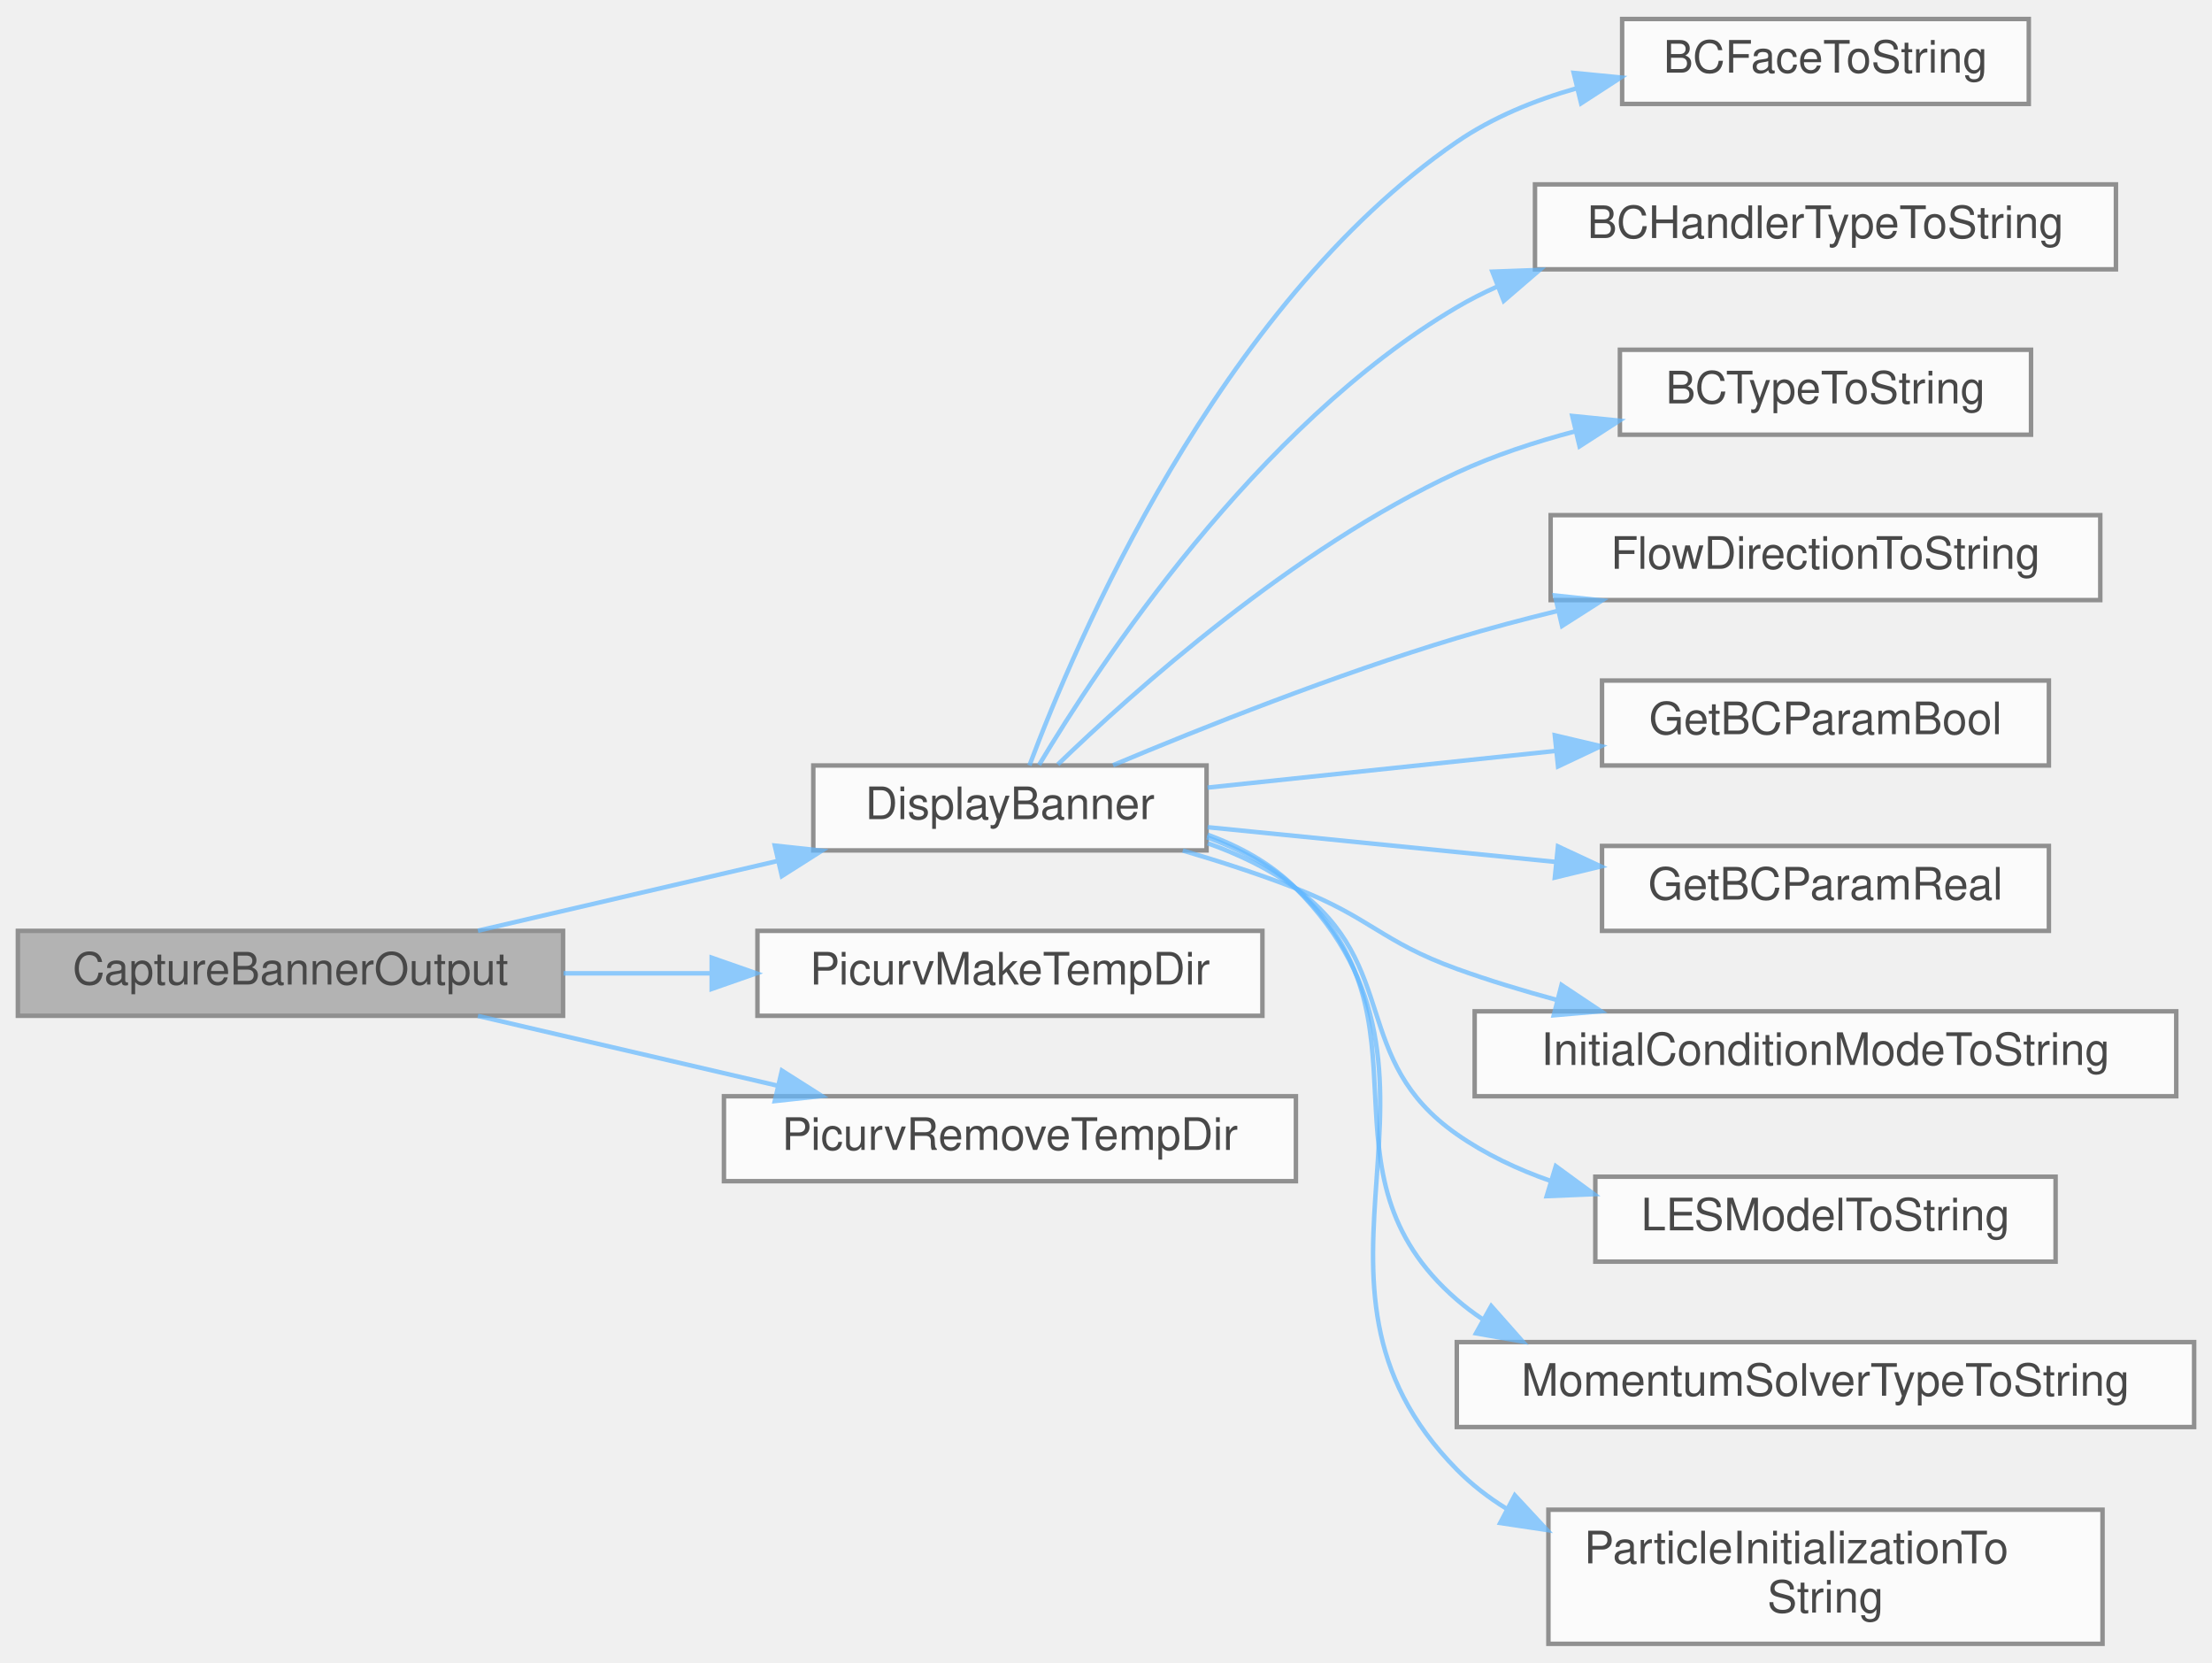
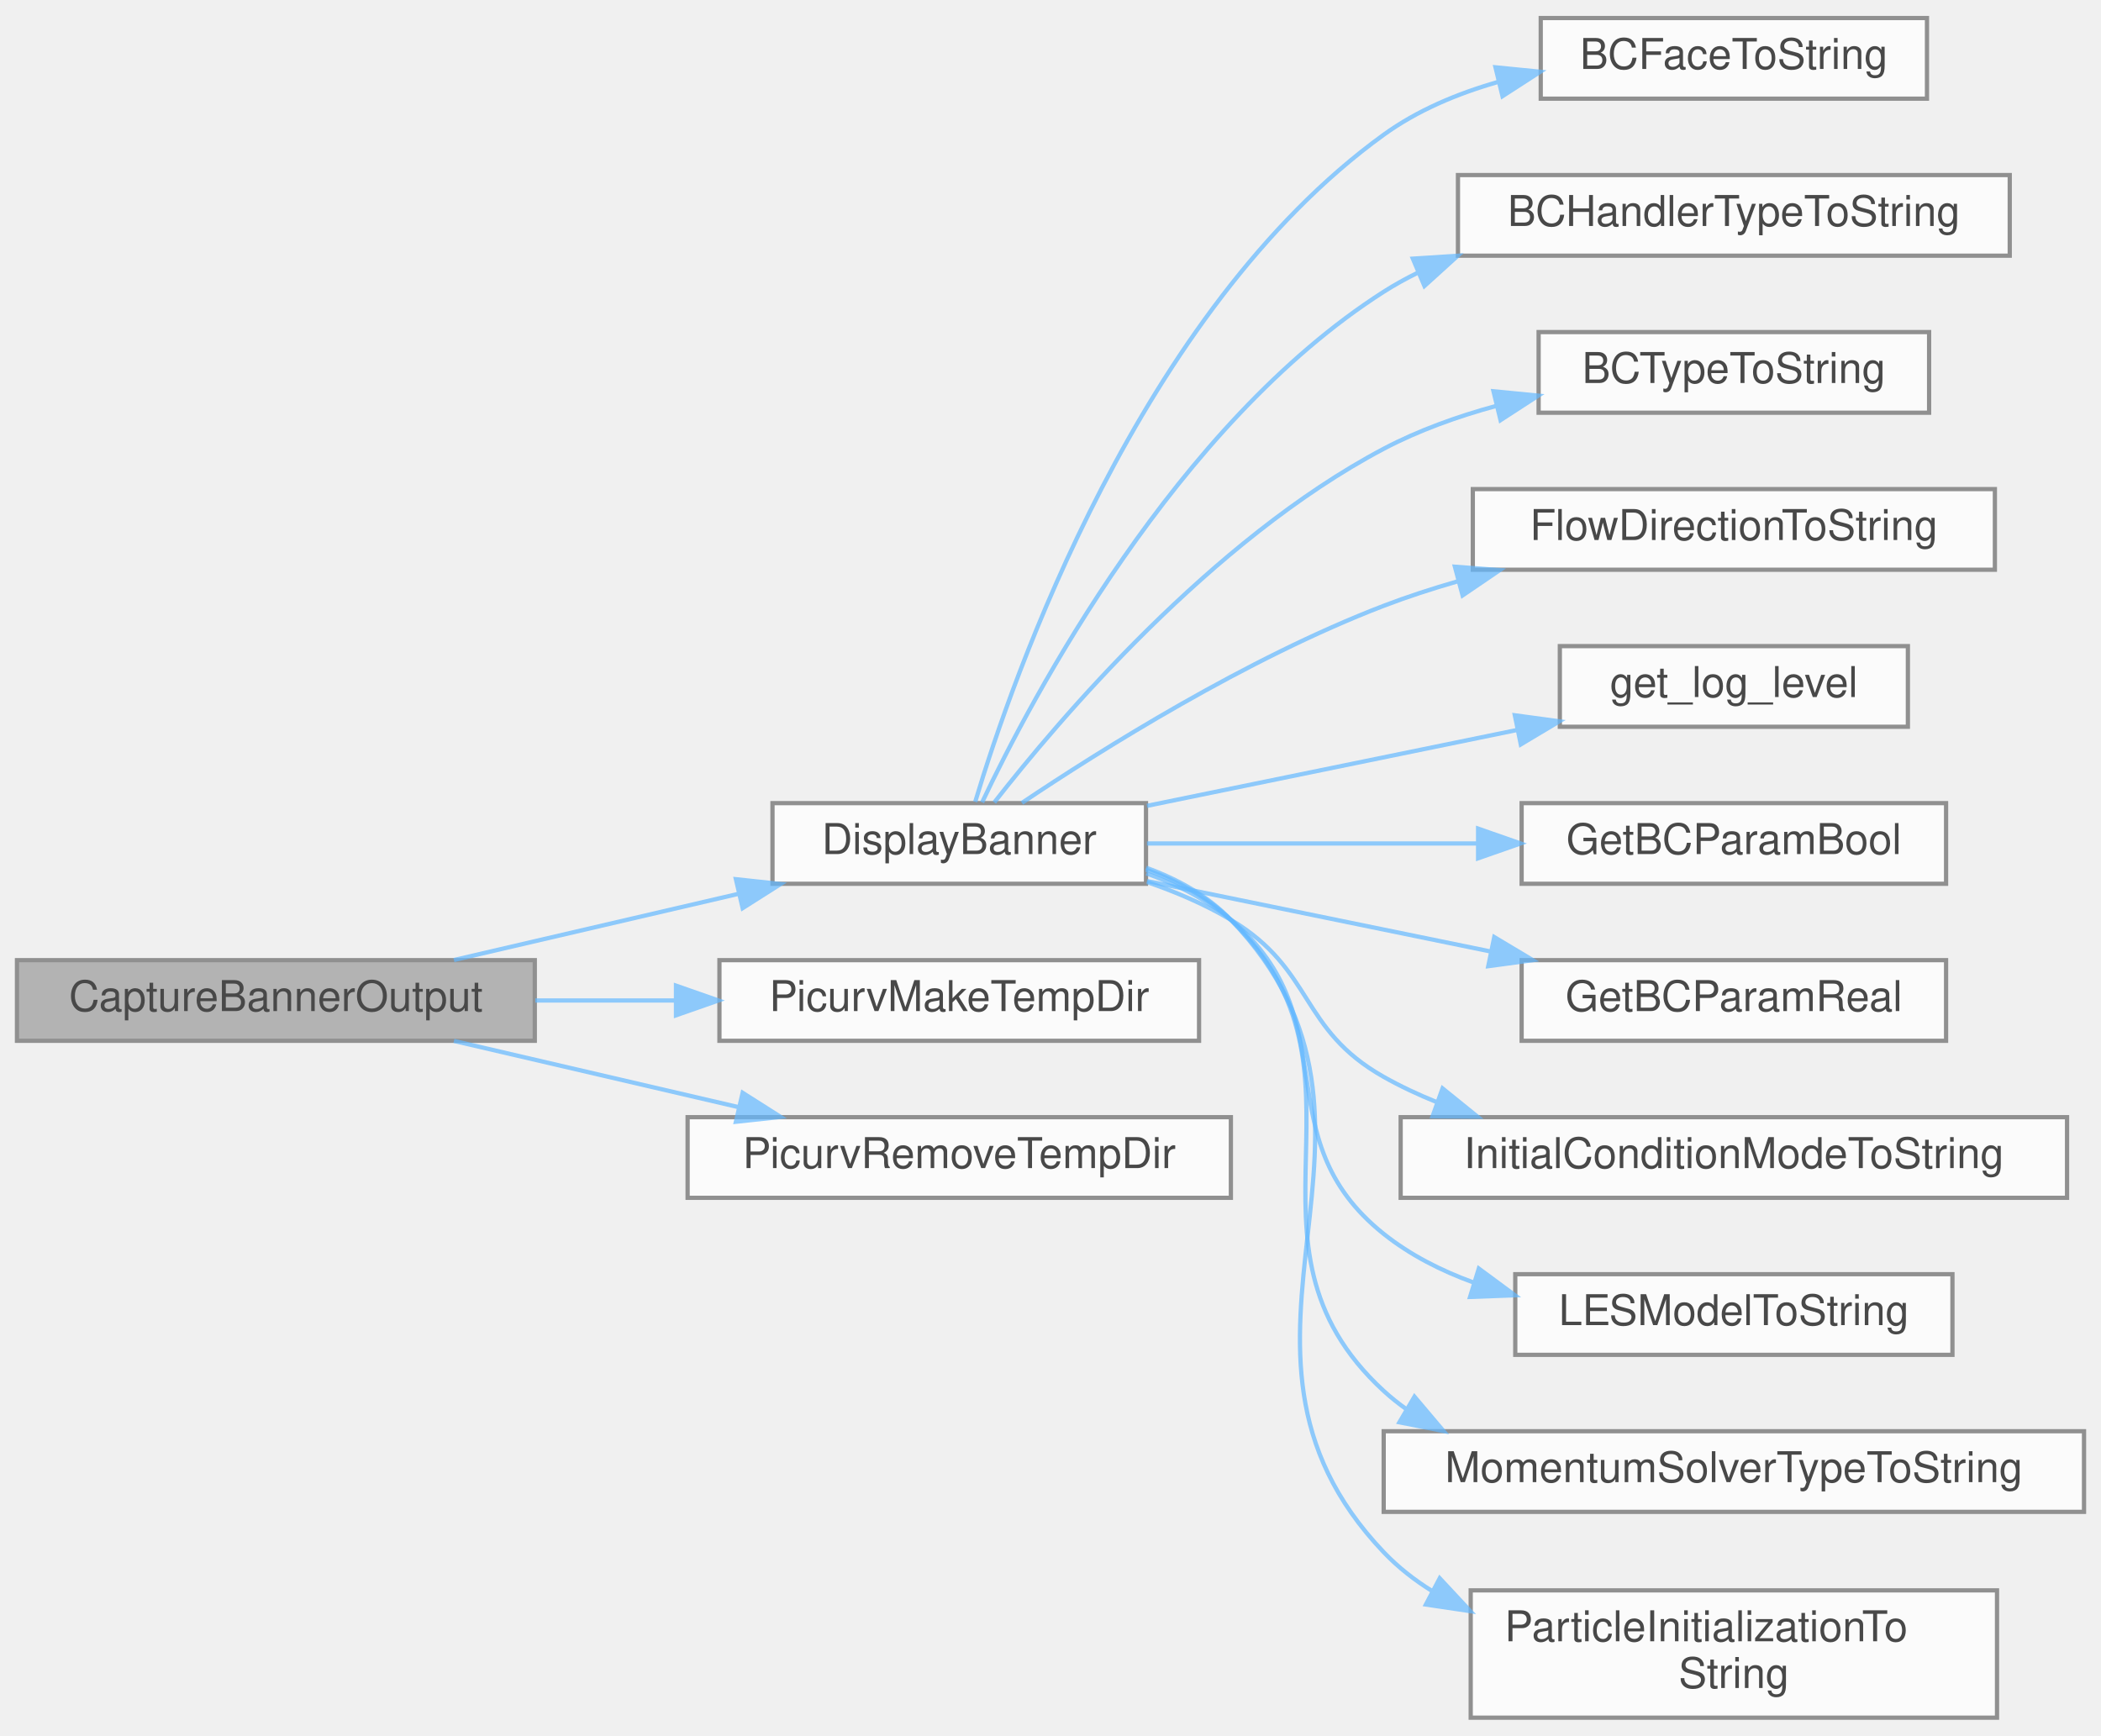
- <svg xmlns="http://www.w3.org/2000/svg" xmlns:xlink="http://www.w3.org/1999/xlink" width="495pt" height="372pt" viewBox="0.00 0.00 495.00 371.50">
+ <svg xmlns="http://www.w3.org/2000/svg" xmlns:xlink="http://www.w3.org/1999/xlink" width="495pt" height="409pt" viewBox="0.00 0.00 495.00 408.50">
  <svg id="main" version="1.1" xml:space="preserve">
    <style type="text/css">
.node, .edge {opacity: 0.7;}
.node.selected, .edge.selected {opacity: 1;}
.edge:hover path { stroke: red; }
.edge:hover polygon { stroke: red; fill: red; }
</style>
    <svg id="graph" class="graph">
-       <g id="graph0" class="graph" transform="scale(1 1) rotate(0) translate(4 367.5)">
+       <g id="graph0" class="graph" transform="scale(1 1) rotate(0) translate(4 404.5)">
        <g id="Node000001" class="node">
          <g id="a_Node000001">
            <a xlink:title="Captures the startup banner into a temporary file-backed buffer.">
-               <polygon fill="#999999" stroke="#666666" points="122,-159.5 0,-159.5 0,-140.5 122,-140.5 122,-159.5" />
-               <text text-anchor="middle" x="61" y="-147.5" font-family="Helvetica,sans-Serif" font-size="10.00">CaptureBannerOutput</text>
+               <polygon fill="#999999" stroke="#666666" points="122,-178.5 0,-178.5 0,-159.5 122,-159.5 122,-178.5" />
+               <text text-anchor="middle" x="61" y="-166.5" font-family="Helvetica,sans-Serif" font-size="10.00">CaptureBannerOutput</text>
            </a>
          </g>
        </g>
        <g id="Node000002" class="node">
          <g id="a_Node000002">
            <a xlink:href="io_8c.html#adde32528a690c023bc98c9e56ae2f2fb" target="_top" xlink:title="Displays a structured banner summarizing the simulation configuration.">
-               <polygon fill="white" stroke="#666666" points="266,-196.5 178,-196.5 178,-177.5 266,-177.5 266,-196.5" />
-               <text text-anchor="middle" x="222" y="-184.5" font-family="Helvetica,sans-Serif" font-size="10.00">DisplayBanner</text>
+               <polygon fill="white" stroke="#666666" points="266,-215.5 178,-215.5 178,-196.5 266,-196.5 266,-215.5" />
+               <text text-anchor="middle" x="222" y="-203.5" font-family="Helvetica,sans-Serif" font-size="10.00">DisplayBanner</text>
            </a>
          </g>
        </g>
        <g id="edge1_Node000001_Node000002" class="edge">
          <g id="a_edge1_Node000001_Node000002">
            <a xlink:title=" ">
-               <path fill="none" stroke="#63b8ff" d="M102.95,-159.53C123.36,-164.28 148.25,-170.07 169.9,-175.11" />
-               <polygon fill="#63b8ff" stroke="#63b8ff" points="169.38,-178.58 179.92,-177.44 170.97,-171.76 169.38,-178.58" />
-             </a>
-           </g>
-         </g>
-         <g id="Node000013" class="node">
-           <g id="a_Node000013">
-             <a xlink:href="test__support_8c.html#a0bf5ef7b0a800ffb1e69973059c74c78" target="_top" xlink:title="Creates a unique temporary directory for one test case.">
-               <polygon fill="white" stroke="#666666" points="278.5,-159.5 165.5,-159.5 165.5,-140.5 278.5,-140.5 278.5,-159.5" />
-               <text text-anchor="middle" x="222" y="-147.5" font-family="Helvetica,sans-Serif" font-size="10.00">PicurvMakeTempDir</text>
-             </a>
-           </g>
-         </g>
-         <g id="edge12_Node000001_Node000013" class="edge">
-           <g id="a_edge12_Node000001_Node000013">
-             <a xlink:title=" ">
-               <path fill="none" stroke="#63b8ff" d="M122.11,-150C132.84,-150 144.07,-150 154.96,-150" />
-               <polygon fill="#63b8ff" stroke="#63b8ff" points="155.26,-153.5 165.26,-150 155.26,-146.5 155.26,-153.5" />
+               <path fill="none" stroke="#63b8ff" d="M102.95,-178.53C123.36,-183.28 148.25,-189.07 169.9,-194.11" />
+               <polygon fill="#63b8ff" stroke="#63b8ff" points="169.38,-197.58 179.92,-196.44 170.97,-190.76 169.38,-197.58" />
            </a>
          </g>
        </g>
        <g id="Node000014" class="node">
          <g id="a_Node000014">
-             <a xlink:href="test__support_8c.html#afa2489af564a011a477e22a4aa9e28f4" target="_top" xlink:title="Recursively removes a temporary directory created by PicurvMakeTempDir.">
-               <polygon fill="white" stroke="#666666" points="286,-122.5 158,-122.5 158,-103.5 286,-103.5 286,-122.5" />
-               <text text-anchor="middle" x="222" y="-110.5" font-family="Helvetica,sans-Serif" font-size="10.00">PicurvRemoveTempDir</text>
+             <a xlink:href="test__support_8c.html#a0bf5ef7b0a800ffb1e69973059c74c78" target="_top" xlink:title="Creates a unique temporary directory for one test case.">
+               <polygon fill="white" stroke="#666666" points="278.5,-178.5 165.5,-178.5 165.5,-159.5 278.5,-159.5 278.5,-178.5" />
+               <text text-anchor="middle" x="222" y="-166.5" font-family="Helvetica,sans-Serif" font-size="10.00">PicurvMakeTempDir</text>
            </a>
          </g>
        </g>
        <g id="edge13_Node000001_Node000014" class="edge">
          <g id="a_edge13_Node000001_Node000014">
            <a xlink:title=" ">
-               <path fill="none" stroke="#63b8ff" d="M102.95,-140.47C123.36,-135.72 148.25,-129.93 169.9,-124.89" />
-               <polygon fill="#63b8ff" stroke="#63b8ff" points="170.97,-128.24 179.92,-122.56 169.38,-121.42 170.97,-128.24" />
+               <path fill="none" stroke="#63b8ff" d="M122.11,-169C132.84,-169 144.07,-169 154.96,-169" />
+               <polygon fill="#63b8ff" stroke="#63b8ff" points="155.26,-172.5 165.26,-169 155.26,-165.5 155.26,-172.5" />
+             </a>
+           </g>
+         </g>
+         <g id="Node000015" class="node">
+           <g id="a_Node000015">
+             <a xlink:href="test__support_8c.html#afa2489af564a011a477e22a4aa9e28f4" target="_top" xlink:title="Recursively removes a temporary directory created by PicurvMakeTempDir.">
+               <polygon fill="white" stroke="#666666" points="286,-141.5 158,-141.5 158,-122.5 286,-122.5 286,-141.5" />
+               <text text-anchor="middle" x="222" y="-129.5" font-family="Helvetica,sans-Serif" font-size="10.00">PicurvRemoveTempDir</text>
+             </a>
+           </g>
+         </g>
+         <g id="edge14_Node000001_Node000015" class="edge">
+           <g id="a_edge14_Node000001_Node000015">
+             <a xlink:title=" ">
+               <path fill="none" stroke="#63b8ff" d="M102.95,-159.47C123.36,-154.72 148.25,-148.93 169.9,-143.89" />
+               <polygon fill="#63b8ff" stroke="#63b8ff" points="170.97,-147.24 179.92,-141.56 169.38,-140.42 170.97,-147.24" />
            </a>
          </g>
        </g>
        <g id="Node000003" class="node">
          <g id="a_Node000003">
            <a xlink:href="logging_8c.html#a46638a78fe01e24d946d9103d5d2fde9" target="_top" xlink:title="Returns the canonical log token for a boundary-face enum value.">
-               <polygon fill="white" stroke="#666666" points="450,-363.5 359,-363.5 359,-344.5 450,-344.5 450,-363.5" />
-               <text text-anchor="middle" x="404.5" y="-351.5" font-family="Helvetica,sans-Serif" font-size="10.00">BCFaceToString</text>
+               <polygon fill="white" stroke="#666666" points="450,-400.5 359,-400.5 359,-381.5 450,-381.5 450,-400.5" />
+               <text text-anchor="middle" x="404.5" y="-388.5" font-family="Helvetica,sans-Serif" font-size="10.00">BCFaceToString</text>
            </a>
          </g>
        </g>
        <g id="edge2_Node000002_Node000003" class="edge">
          <g id="a_edge2_Node000002_Node000003">
            <a xlink:title=" ">
-               <path fill="none" stroke="#63b8ff" d="M226.37,-196.51C236.35,-223.21 268.46,-299.3 322,-336 329.98,-341.47 339.35,-345.31 348.83,-348" />
-               <polygon fill="#63b8ff" stroke="#63b8ff" points="348.16,-351.44 358.71,-350.41 349.82,-344.64 348.16,-351.44" />
+               <path fill="none" stroke="#63b8ff" d="M225.76,-215.8C234.49,-244.89 264.39,-331.3 322,-373 329.93,-378.74 339.35,-382.7 348.91,-385.43" />
+               <polygon fill="#63b8ff" stroke="#63b8ff" points="348.34,-388.89 358.89,-387.84 349.99,-382.09 348.34,-388.89" />
            </a>
          </g>
        </g>
        <g id="Node000004" class="node">
          <g id="a_Node000004">
            <a xlink:href="logging_8c.html#a227ad490382f319c9b9e9a05dfbaab43" target="_top" xlink:title="Converts a BCHandlerType enum to its string representation.">
-               <polygon fill="white" stroke="#666666" points="469.5,-326.5 339.5,-326.5 339.5,-307.5 469.5,-307.5 469.5,-326.5" />
-               <text text-anchor="middle" x="404.5" y="-314.5" font-family="Helvetica,sans-Serif" font-size="10.00">BCHandlerTypeToString</text>
+               <polygon fill="white" stroke="#666666" points="469.5,-363.5 339.5,-363.5 339.5,-344.5 469.5,-344.5 469.5,-363.5" />
+               <text text-anchor="middle" x="404.5" y="-351.5" font-family="Helvetica,sans-Serif" font-size="10.00">BCHandlerTypeToString</text>
            </a>
          </g>
        </g>
        <g id="edge3_Node000002_Node000004" class="edge">
          <g id="a_edge3_Node000002_Node000004">
            <a xlink:title=" ">
-               <path fill="none" stroke="#63b8ff" d="M228.52,-196.62C241.66,-218.58 277.05,-272.53 322,-299 324.87,-300.69 327.89,-302.22 330.99,-303.61" />
-               <polygon fill="#63b8ff" stroke="#63b8ff" points="329.96,-306.97 340.54,-307.36 332.51,-300.45 329.96,-306.97" />
+               <path fill="none" stroke="#63b8ff" d="M227.39,-215.69C238.99,-240.16 273,-304.68 322,-336 324.6,-337.66 327.34,-339.17 330.16,-340.55" />
+               <polygon fill="#63b8ff" stroke="#63b8ff" points="328.87,-343.8 339.45,-344.48 331.6,-337.36 328.87,-343.8" />
            </a>
          </g>
        </g>
        <g id="Node000005" class="node">
          <g id="a_Node000005">
            <a xlink:href="logging_8c.html#aa28884cc21bbf93fee9f1b1a26dfed6a" target="_top" xlink:title="Returns the canonical log token for a boundary mathematical type.">
-               <polygon fill="white" stroke="#666666" points="450.5,-289.5 358.5,-289.5 358.5,-270.5 450.5,-270.5 450.5,-289.5" />
-               <text text-anchor="middle" x="404.5" y="-277.5" font-family="Helvetica,sans-Serif" font-size="10.00">BCTypeToString</text>
+               <polygon fill="white" stroke="#666666" points="450.5,-326.5 358.5,-326.5 358.5,-307.5 450.5,-307.5 450.5,-326.5" />
+               <text text-anchor="middle" x="404.5" y="-314.5" font-family="Helvetica,sans-Serif" font-size="10.00">BCTypeToString</text>
            </a>
          </g>
        </g>
        <g id="edge4_Node000002_Node000005" class="edge">
          <g id="a_edge4_Node000002_Node000005">
            <a xlink:title=" ">
-               <path fill="none" stroke="#63b8ff" d="M232.72,-196.72C249.44,-212.86 285.4,-245.09 322,-262 330.31,-265.84 339.48,-268.88 348.58,-271.28" />
-               <polygon fill="#63b8ff" stroke="#63b8ff" points="347.84,-274.7 358.38,-273.64 349.48,-267.9 347.84,-274.7" />
+               <path fill="none" stroke="#63b8ff" d="M230.26,-215.67C245.18,-234.81 281.34,-277.53 322,-299 330.19,-303.32 339.36,-306.61 348.53,-309.11" />
+               <polygon fill="#63b8ff" stroke="#63b8ff" points="347.87,-312.55 358.42,-311.52 349.53,-305.75 347.87,-312.55" />
            </a>
          </g>
        </g>
        <g id="Node000006" class="node">
          <g id="a_Node000006">
            <a xlink:href="logging_8c.html#aad9366f8c649aa630e4ee5167a872d4b" target="_top" xlink:title="Convert a FlowDirection enum value to its YAML token string.">
-               <polygon fill="white" stroke="#666666" points="466,-252.5 343,-252.5 343,-233.5 466,-233.5 466,-252.5" />
-               <text text-anchor="middle" x="404.5" y="-240.5" font-family="Helvetica,sans-Serif" font-size="10.00">FlowDirectionToString</text>
+               <polygon fill="white" stroke="#666666" points="466,-289.5 343,-289.5 343,-270.5 466,-270.5 466,-289.5" />
+               <text text-anchor="middle" x="404.5" y="-277.5" font-family="Helvetica,sans-Serif" font-size="10.00">FlowDirectionToString</text>
            </a>
          </g>
        </g>
        <g id="edge5_Node000002_Node000006" class="edge">
          <g id="a_edge5_Node000002_Node000006">
            <a xlink:title=" ">
-               <path fill="none" stroke="#63b8ff" d="M245.08,-196.57C264.93,-204.9 295.02,-216.89 322,-225 329.24,-227.17 336.91,-229.21 344.53,-231.07" />
-               <polygon fill="#63b8ff" stroke="#63b8ff" points="343.96,-234.53 354.5,-233.42 345.56,-227.72 343.96,-234.53" />
+               <path fill="none" stroke="#63b8ff" d="M236.77,-215.56C255.32,-228 289.73,-249.63 322,-262 327.55,-264.13 333.41,-266.03 339.34,-267.74" />
+               <polygon fill="#63b8ff" stroke="#63b8ff" points="338.78,-271.21 349.35,-270.41 340.59,-264.45 338.78,-271.21" />
            </a>
          </g>
        </g>
        <g id="Node000007" class="node">
          <g id="a_Node000007">
+             <a xlink:href="logging_8c.html#a9585f583c260f40a73f2490914edc689" target="_top" xlink:title="Retrieves the current logging level from the environment variable LOG_LEVEL.">
+               <polygon fill="white" stroke="#666666" points="445.5,-252.5 363.5,-252.5 363.5,-233.5 445.5,-233.5 445.5,-252.5" />
+               <text text-anchor="middle" x="404.5" y="-240.5" font-family="Helvetica,sans-Serif" font-size="10.00">get_log_level</text>
+             </a>
+           </g>
+         </g>
+         <g id="edge6_Node000002_Node000007" class="edge">
+           <g id="a_edge6_Node000002_Node000007">
+             <a xlink:title=" ">
+               <path fill="none" stroke="#63b8ff" d="M266.23,-214.86C292.41,-220.23 325.9,-227.09 353.25,-232.7" />
+               <polygon fill="#63b8ff" stroke="#63b8ff" points="352.9,-236.2 363.4,-234.78 354.3,-229.34 352.9,-236.2" />
+             </a>
+           </g>
+         </g>
+         <g id="Node000008" class="node">
+           <g id="a_Node000008">
            <a xlink:href="io_8c.html#acb59fa1e42df0407ae6d7578b181e7c0" target="_top" xlink:title="Internal helper implementation: GetBCParamBool().">
              <polygon fill="white" stroke="#666666" points="454.5,-215.5 354.5,-215.5 354.5,-196.5 454.5,-196.5 454.5,-215.5" />
              <text text-anchor="middle" x="404.5" y="-203.5" font-family="Helvetica,sans-Serif" font-size="10.00">GetBCParamBool</text>
            </a>
          </g>
        </g>
-         <g id="edge6_Node000002_Node000007" class="edge">
-           <g id="a_edge6_Node000002_Node000007">
-             <a xlink:title=" ">
-               <path fill="none" stroke="#63b8ff" d="M266.23,-191.55C289.52,-194 318.59,-197.06 343.98,-199.74" />
-               <polygon fill="#63b8ff" stroke="#63b8ff" points="343.93,-203.25 354.24,-200.82 344.66,-196.29 343.93,-203.25" />
-             </a>
-           </g>
-         </g>
-         <g id="Node000008" class="node">
-           <g id="a_Node000008">
+         <g id="edge7_Node000002_Node000008" class="edge">
+           <g id="a_edge7_Node000002_Node000008">
+             <a xlink:title=" ">
+               <path fill="none" stroke="#63b8ff" d="M266.23,-206C289.52,-206 318.59,-206 343.98,-206" />
+               <polygon fill="#63b8ff" stroke="#63b8ff" points="344.24,-209.5 354.24,-206 344.24,-202.5 344.24,-209.5" />
+             </a>
+           </g>
+         </g>
+         <g id="Node000009" class="node">
+           <g id="a_Node000009">
            <a xlink:href="io_8c.html#a1ac7631f5ff3a878c3f5788d6880c22c" target="_top" xlink:title="Internal helper implementation: GetBCParamReal().">
              <polygon fill="white" stroke="#666666" points="454.5,-178.5 354.5,-178.5 354.5,-159.5 454.5,-159.5 454.5,-178.5" />
              <text text-anchor="middle" x="404.5" y="-166.5" font-family="Helvetica,sans-Serif" font-size="10.00">GetBCParamReal</text>
            </a>
          </g>
        </g>
-         <g id="edge7_Node000002_Node000008" class="edge">
-           <g id="a_edge7_Node000002_Node000008">
-             <a xlink:title=" ">
-               <path fill="none" stroke="#63b8ff" d="M266.23,-182.69C289.52,-180.37 318.59,-177.47 343.98,-174.94" />
-               <polygon fill="#63b8ff" stroke="#63b8ff" points="344.64,-178.39 354.24,-173.91 343.94,-171.42 344.64,-178.39" />
-             </a>
-           </g>
-         </g>
-         <g id="Node000009" class="node">
-           <g id="a_Node000009">
+         <g id="edge8_Node000002_Node000009" class="edge">
+           <g id="a_edge8_Node000002_Node000009">
+             <a xlink:title=" ">
+               <path fill="none" stroke="#63b8ff" d="M266.23,-197.14C290.45,-192.17 320.93,-185.93 347.01,-180.58" />
+               <polygon fill="#63b8ff" stroke="#63b8ff" points="348.05,-183.94 357.14,-178.5 346.64,-177.08 348.05,-183.94" />
+             </a>
+           </g>
+         </g>
+         <g id="Node000010" class="node">
+           <g id="a_Node000010">
            <a xlink:href="logging_8c.html#ac3a713b80aa7e84685aa0d82107b4185" target="_top" xlink:title="Convert an initial-condition mode to a string representation.">
              <polygon fill="white" stroke="#666666" points="483,-141.5 326,-141.5 326,-122.5 483,-122.5 483,-141.5" />
              <text text-anchor="middle" x="404.5" y="-129.5" font-family="Helvetica,sans-Serif" font-size="10.00">InitialConditionModeToString</text>
            </a>
          </g>
        </g>
-         <g id="edge8_Node000002_Node000009" class="edge">
-           <g id="a_edge8_Node000002_Node000009">
-             <a xlink:title=" ">
-               <path fill="none" stroke="#63b8ff" d="M260.69,-177.47C269.12,-174.99 277.94,-172.13 286,-169 302.67,-162.51 305.17,-157.07 322,-151 329.13,-148.43 336.73,-146.12 344.32,-144.06" />
-               <polygon fill="#63b8ff" stroke="#63b8ff" points="345.44,-147.39 354.26,-141.52 343.7,-140.61 345.44,-147.39" />
-             </a>
-           </g>
-         </g>
-         <g id="Node000010" class="node">
-           <g id="a_Node000010">
+         <g id="edge9_Node000002_Node000010" class="edge">
+           <g id="a_edge9_Node000002_Node000010">
+             <a xlink:title=" ">
+               <path fill="none" stroke="#63b8ff" d="M266.27,-196.89C273.13,-194.54 279.95,-191.62 286,-188 305.69,-176.23 302.02,-162.28 322,-151 325.95,-148.77 330.15,-146.8 334.48,-145.06" />
+               <polygon fill="#63b8ff" stroke="#63b8ff" points="335.87,-148.28 344.11,-141.61 333.51,-141.69 335.87,-148.28" />
+             </a>
+           </g>
+         </g>
+         <g id="Node000011" class="node">
+           <g id="a_Node000011">
            <a xlink:href="logging_8c.html#ad096c5af23acf37aea2b969fbaf99aaa" target="_top" xlink:title="Returns the canonical log token for an LES model selector.">
              <polygon fill="white" stroke="#666666" points="456,-104.5 353,-104.5 353,-85.5 456,-85.5 456,-104.5" />
              <text text-anchor="middle" x="404.5" y="-92.5" font-family="Helvetica,sans-Serif" font-size="10.00">LESModelToString</text>
            </a>
          </g>
        </g>
-         <g id="edge9_Node000002_Node000010" class="edge">
-           <g id="a_edge9_Node000002_Node000010">
-             <a xlink:title=" ">
-               <path fill="none" stroke="#63b8ff" d="M266.26,-179.1C273.27,-176.6 280.14,-173.32 286,-169 309.52,-151.68 298.06,-130.74 322,-114 328.36,-109.55 335.62,-106.13 343.12,-103.51" />
-               <polygon fill="#63b8ff" stroke="#63b8ff" points="344.16,-106.85 352.71,-100.59 342.12,-100.15 344.16,-106.85" />
-             </a>
-           </g>
-         </g>
-         <g id="Node000011" class="node">
-           <g id="a_Node000011">
+         <g id="edge10_Node000002_Node000011" class="edge">
+           <g id="a_edge10_Node000002_Node000011">
+             <a xlink:title=" ">
+               <path fill="none" stroke="#63b8ff" d="M266.09,-198.95C273.28,-196.36 280.25,-192.83 286,-188 314.02,-164.49 293.41,-136.81 322,-114 328.23,-109.03 335.53,-105.32 343.16,-102.55" />
+               <polygon fill="#63b8ff" stroke="#63b8ff" points="344.41,-105.83 352.93,-99.53 342.35,-99.14 344.41,-105.83" />
+             </a>
+           </g>
+         </g>
+         <g id="Node000012" class="node">
+           <g id="a_Node000012">
            <a xlink:href="logging_8c.html#adb14a868e4ab80f5a0654d272273f91a" target="_top" xlink:title="Returns the canonical log token for a momentum-solver selector.">
              <polygon fill="white" stroke="#666666" points="487,-67.5 322,-67.5 322,-48.5 487,-48.5 487,-67.5" />
              <text text-anchor="middle" x="404.5" y="-55.5" font-family="Helvetica,sans-Serif" font-size="10.00">MomentumSolverTypeToString</text>
            </a>
          </g>
        </g>
-         <g id="edge10_Node000002_Node000011" class="edge">
-           <g id="a_edge10_Node000002_Node000011">
-             <a xlink:title=" ">
-               <path fill="none" stroke="#63b8ff" d="M266.09,-180.44C273.36,-177.8 280.36,-174.13 286,-169 318.48,-139.46 288.8,-105.73 322,-77 323.79,-75.45 325.67,-74.03 327.64,-72.71" />
-               <polygon fill="#63b8ff" stroke="#63b8ff" points="329.71,-75.57 336.73,-67.63 326.3,-69.46 329.71,-75.57" />
-             </a>
-           </g>
-         </g>
-         <g id="Node000012" class="node">
-           <g id="a_Node000012">
+         <g id="edge11_Node000002_Node000012" class="edge">
+           <g id="a_edge11_Node000002_Node000012">
+             <a xlink:title=" ">
+               <path fill="none" stroke="#63b8ff" d="M266.02,-199.83C273.38,-197.16 280.43,-193.37 286,-188 323.31,-151.98 283.81,-112.09 322,-77 323.7,-75.44 325.49,-74.01 327.37,-72.68" />
+               <polygon fill="#63b8ff" stroke="#63b8ff" points="329.25,-75.64 336.09,-67.55 325.7,-69.6 329.25,-75.64" />
+             </a>
+           </g>
+         </g>
+         <g id="Node000013" class="node">
+           <g id="a_Node000013">
            <a xlink:href="logging_8c.html#af6a49ace337712dba2527fbaeece4138" target="_top" xlink:title="Returns the canonical log token for a particle-initialization mode.">
              <polygon fill="white" stroke="#666666" points="466.5,-30 342.5,-30 342.5,0 466.5,0 466.5,-30" />
              <text text-anchor="start" x="350.5" y="-18" font-family="Helvetica,sans-Serif" font-size="10.00">ParticleInitializationTo</text>
              <text text-anchor="middle" x="404.5" y="-7" font-family="Helvetica,sans-Serif" font-size="10.00">String</text>
            </a>
          </g>
        </g>
-         <g id="edge11_Node000002_Node000012" class="edge">
-           <g id="a_edge11_Node000002_Node000012">
-             <a xlink:title=" ">
-               <path fill="none" stroke="#63b8ff" d="M266.21,-181.02C273.55,-178.34 280.55,-174.49 286,-169 328.22,-126.44 279.95,-81.74 322,-39 325.29,-35.66 329.02,-32.77 333.03,-30.29" />
-               <polygon fill="#63b8ff" stroke="#63b8ff" points="334.98,-33.22 342.19,-25.46 331.71,-27.03 334.98,-33.22" />
+         <g id="edge12_Node000002_Node000013" class="edge">
+           <g id="a_edge12_Node000002_Node000013">
+             <a xlink:title=" ">
+               <path fill="none" stroke="#63b8ff" d="M266.04,-200.28C273.48,-197.58 280.57,-193.66 286,-188 333.17,-138.84 275.03,-88.35 322,-39 325.38,-35.45 329.26,-32.41 333.45,-29.82" />
+               <polygon fill="#63b8ff" stroke="#63b8ff" points="335.2,-32.85 342.42,-25.1 331.94,-26.66 335.2,-32.85" />
            </a>
          </g>
        </g>
      </g>
    </svg>
  </svg>
  <style type="text/css">

[data-mouse-over-selected='false'] { opacity: 0.7; }
[data-mouse-over-selected='true']  { opacity: 1.0; }

</style>
</svg>
